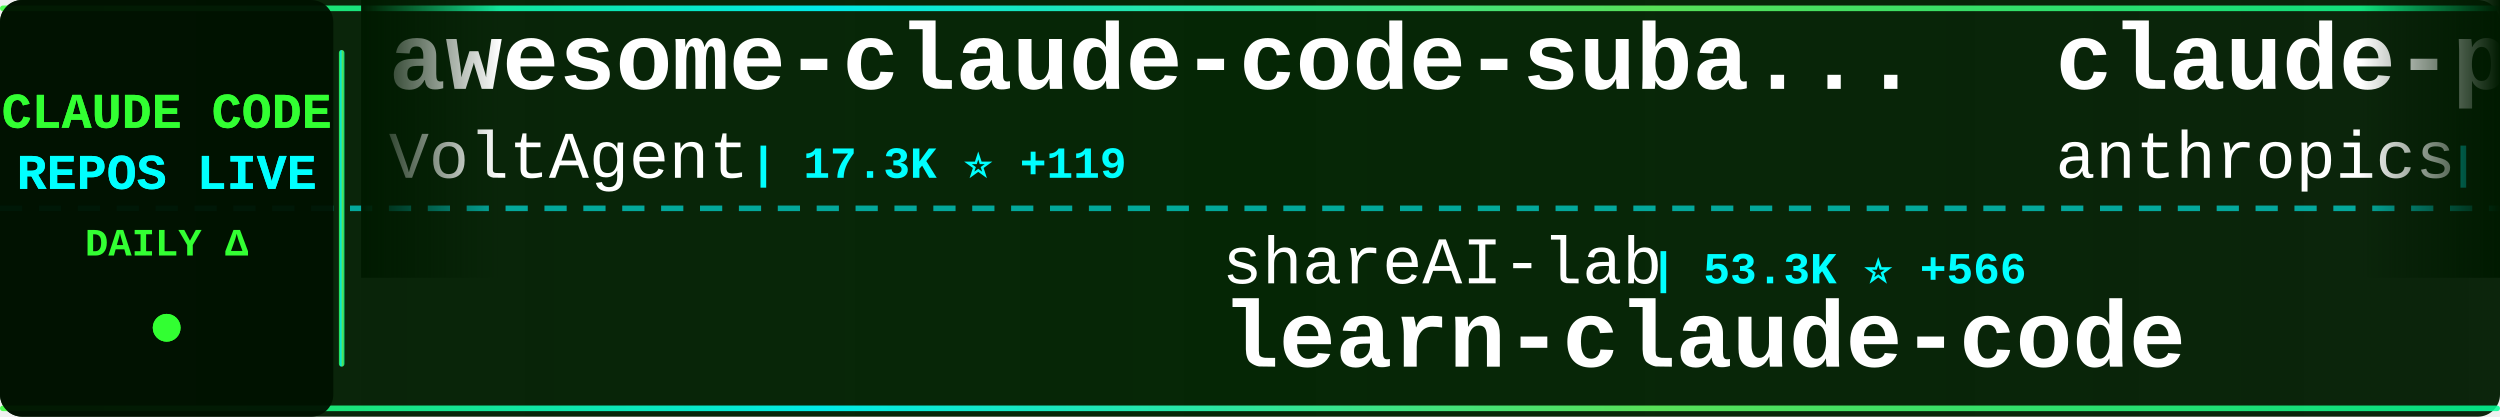
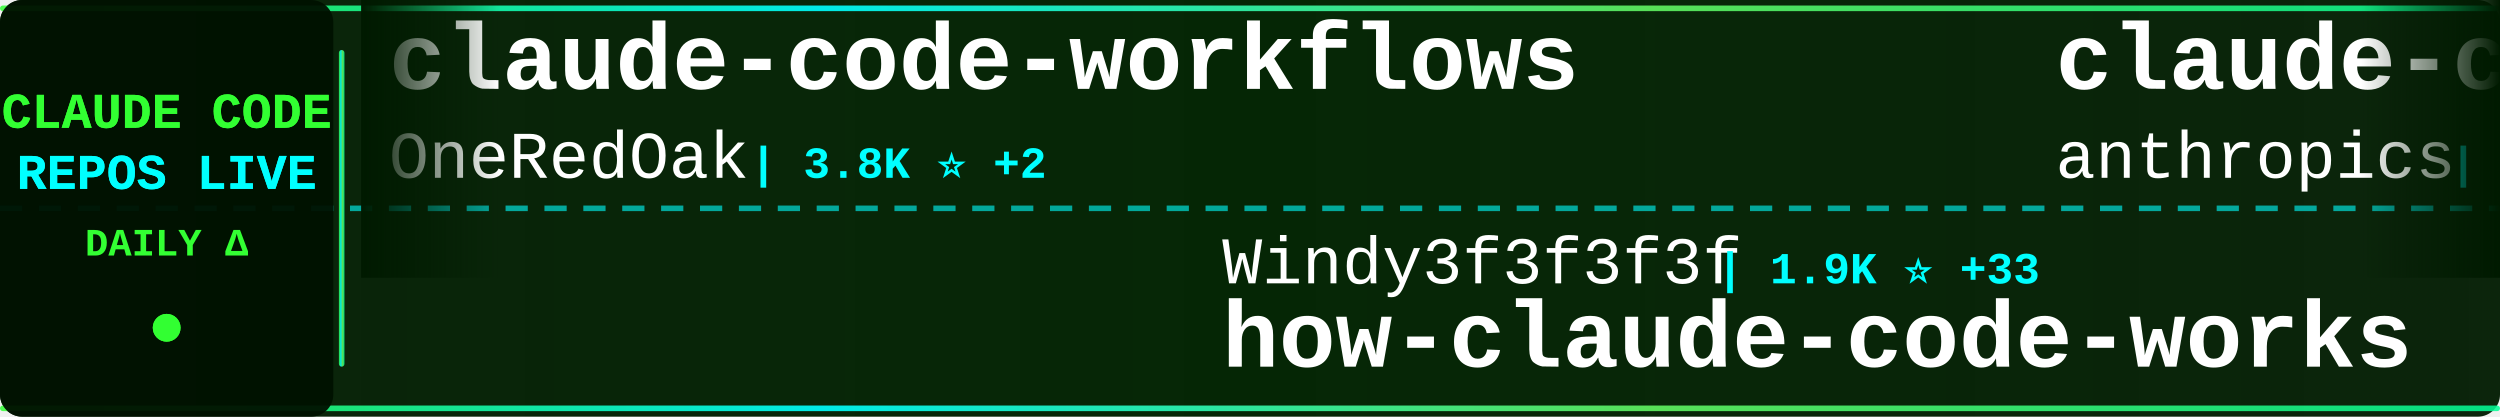
<svg xmlns="http://www.w3.org/2000/svg" width="900" height="150">
  <defs>
    <linearGradient id="tickerBg" x1="0%" y1="0%" x2="100%" y2="0%">
      <stop offset="0%" style="stop-color:#001a00;stop-opacity:0.95" />
      <stop offset="50%" style="stop-color:#002200;stop-opacity:0.98" />
      <stop offset="100%" style="stop-color:#001a00;stop-opacity:0.95" />
    </linearGradient>
    <linearGradient id="borderGrad" x1="0%" y1="0%" x2="100%" y2="0%">
      <stop offset="0%" style="stop-color:#33ff33;stop-opacity:0.85">
        <animate attributeName="stop-opacity" values="0.85;1;0.85" dur="2s" repeatCount="indefinite" />
      </stop>
      <stop offset="33%" style="stop-color:#00ffff;stop-opacity:0.9">
        <animate attributeName="stop-opacity" values="0.9;1;0.9" dur="2.2s" repeatCount="indefinite" />
      </stop>
      <stop offset="66%" style="stop-color:#66ff66;stop-opacity:0.85">
        <animate attributeName="stop-opacity" values="0.85;1;0.85" dur="1.8s" repeatCount="indefinite" />
      </stop>
      <stop offset="100%" style="stop-color:#00ff99;stop-opacity:0.85">
        <animate attributeName="stop-opacity" values="0.85;1;0.85" dur="2s" repeatCount="indefinite" />
      </stop>
    </linearGradient>
    <filter id="textGlow">
      <feGaussianBlur stdDeviation="0.1" result="coloredBlur" />
      <feMerge>
        <feMergeNode in="coloredBlur" />
        <feMergeNode in="SourceGraphic" />
      </feMerge>
    </filter>
    <filter id="metricGlow">
      <feGaussianBlur stdDeviation="0.2" result="coloredBlur" />
      <feMerge>
        <feMergeNode in="coloredBlur" />
        <feMergeNode in="SourceGraphic" />
      </feMerge>
    </filter>
    <linearGradient id="leftFade" x1="0%" y1="0%" x2="100%" y2="0%">
      <stop offset="0%" style="stop-color:#001a00;stop-opacity:1" />
      <stop offset="100%" style="stop-color:#001a00;stop-opacity:0" />
    </linearGradient>
    <linearGradient id="rightFade" x1="0%" y1="0%" x2="100%" y2="0%">
      <stop offset="0%" style="stop-color:#001a00;stop-opacity:0" />
      <stop offset="100%" style="stop-color:#001a00;stop-opacity:1" />
    </linearGradient>
  </defs>
  <rect width="900" height="150" fill="url(#tickerBg)" rx="8" />
  <rect x="0" y="2" width="900" height="2" fill="url(#borderGrad)" rx="1" />
  <rect x="0" y="146" width="900" height="2" fill="url(#borderGrad)" rx="1" />
  <line x1="0" y1="75" x2="900" y2="75" stroke="#00ffff" stroke-width="2" stroke-dasharray="8 6" opacity="0.6" />
  <rect x="0" y="0" width="120" height="150" fill="#001100" opacity="0.95" rx="8" />
  <text x="60" y="46" font-family="'Courier New', monospace" font-size="18" font-weight="bold" fill="#33ff33" text-anchor="middle" filter="url(#textGlow)">
    CLAUDE CODE
  </text>
  <text x="60" y="68" font-family="'Courier New', monospace" font-size="18" font-weight="bold" fill="#00ffff" text-anchor="middle" filter="url(#textGlow)">
    REPOS LIVE
  </text>
  <text x="60" y="92" font-family="'Courier New', monospace" font-size="14" font-weight="bold" fill="#33ff33" text-anchor="middle">
    DAILY Δ
  </text>
  <circle cx="60" cy="118" r="5" fill="#33ff33" filter="url(#metricGlow)">
    <animate attributeName="r" values="4;6;4" dur="1.5s" repeatCount="indefinite" />
    <animate attributeName="opacity" values="0.6;1;0.6" dur="1.5s" repeatCount="indefinite" />
  </circle>
  <rect x="122" y="18" width="2" height="114" fill="url(#borderGrad)" rx="1" />
  <clipPath id="tickerClip">
    <rect x="130" y="0" width="770" height="150" />
  </clipPath>
  <g clip-path="url(#tickerClip)">
    <g id="tickerItems">
      <animateTransform attributeName="transform" attributeType="XML" type="translate" from="0 0" to="-3000 0" dur="54s" repeatCount="indefinite" />
      <g transform="translate(0, 0)">
-         <text x="140" y="32" font-family="'Courier New', monospace" font-size="34" font-weight="bold" fill="#ffffff">awesome-claude-code-suba...</text>
-         <text x="140" y="64" font-family="'Courier New', monospace" font-size="24" font-weight="normal" fill="#ffffff" opacity="1.0">VoltAgent</text>
-         <text x="270" y="64" font-family="'Courier New', monospace" font-size="16" font-weight="bold" fill="#00ffff"> | 17.3K ⭐ +119</text>
+         <text x="140" y="32" font-family="'Courier New', monospace" font-size="34" font-weight="bold" fill="#ffffff">claude-code-workflows</text>
+         <text x="140" y="64" font-family="'Courier New', monospace" font-size="24" font-weight="normal" fill="#ffffff" opacity="1.0">OneRedOak</text>
+         <text x="270" y="64" font-family="'Courier New', monospace" font-size="16" font-weight="bold" fill="#00ffff"> | 3.8K ⭐ +2</text>
      </g>
      <g transform="translate(300, 0)">
-         <text x="140" y="102" font-family="'Courier New', monospace" font-size="24" font-weight="normal" fill="#ffffff" opacity="1.0">shareAI-lab</text>
-         <text x="294" y="102" font-family="'Courier New', monospace" font-size="16" font-weight="bold" fill="#00ffff"> | 53.3K ⭐ +566</text>
-         <text x="140" y="132" font-family="'Courier New', monospace" font-size="34" font-weight="bold" fill="#ffffff">learn-claude-code</text>
+         <text x="140" y="102" font-family="'Courier New', monospace" font-size="24" font-weight="normal" fill="#ffffff" opacity="1.0">Windy3f3f3f3f</text>
+         <text x="318" y="102" font-family="'Courier New', monospace" font-size="16" font-weight="bold" fill="#00ffff"> | 1.9K ⭐ +33</text>
+         <text x="140" y="132" font-family="'Courier New', monospace" font-size="34" font-weight="bold" fill="#ffffff">how-claude-code-works</text>
      </g>
      <g transform="translate(600, 0)">
-         <text x="140" y="32" font-family="'Courier New', monospace" font-size="34" font-weight="bold" fill="#ffffff">claude-plugins-official</text>
+         <text x="140" y="32" font-family="'Courier New', monospace" font-size="34" font-weight="bold" fill="#ffffff">claude-code</text>
        <text x="140" y="64" font-family="'Courier New', monospace" font-size="24" font-weight="normal" fill="#ffffff" opacity="1.0">anthropics</text>
-         <text x="282" y="64" font-family="'Courier New', monospace" font-size="16" font-weight="bold" fill="#00ffff"> | 16.9K ⭐ +85</text>
+         <text x="282" y="64" font-family="'Courier New', monospace" font-size="16" font-weight="bold" fill="#00ffff"> | 114.1K ⭐ +489</text>
      </g>
      <g transform="translate(900, 0)">
-         <text x="140" y="102" font-family="'Courier New', monospace" font-size="24" font-weight="normal" fill="#ffffff" opacity="1.0">AICoderTudou</text>
-         <text x="306" y="102" font-family="'Courier New', monospace" font-size="16" font-weight="bold" fill="#00ffff"> | 479 ⭐ +5</text>
-         <text x="140" y="132" font-family="'Courier New', monospace" font-size="34" font-weight="bold" fill="#ffffff">claude-code-tudou</text>
+         <text x="140" y="102" font-family="'Courier New', monospace" font-size="24" font-weight="normal" fill="#ffffff" opacity="1.0">guanshan</text>
+         <text x="258" y="102" font-family="'Courier New', monospace" font-size="16" font-weight="bold" fill="#00ffff"> | 55 ⭐</text>
+         <text x="140" y="132" font-family="'Courier New', monospace" font-size="34" font-weight="bold" fill="#ffffff">ClaudeCode</text>
      </g>
      <g transform="translate(1200, 0)">
        <text x="140" y="32" font-family="'Courier New', monospace" font-size="34" font-weight="bold" fill="#ffffff">claude-code</text>
-         <text x="140" y="64" font-family="'Courier New', monospace" font-size="24" font-weight="normal" fill="#ffffff" opacity="1.0">claude-code-best</text>
-         <text x="354" y="64" font-family="'Courier New', monospace" font-size="16" font-weight="bold" fill="#00ffff"> | 15.8K ⭐ +147</text>
+         <text x="140" y="64" font-family="'Courier New', monospace" font-size="24" font-weight="normal" fill="#ffffff" opacity="1.0">codeaashu</text>
+         <text x="270" y="64" font-family="'Courier New', monospace" font-size="16" font-weight="bold" fill="#00ffff"> | 2.1K ⭐ +35</text>
      </g>
      <g transform="translate(1500, 0)">
-         <text x="140" y="102" font-family="'Courier New', monospace" font-size="24" font-weight="normal" fill="#ffffff" opacity="1.0">tanbiralam</text>
-         <text x="282" y="102" font-family="'Courier New', monospace" font-size="16" font-weight="bold" fill="#00ffff"> | 1.4K ⭐ +15</text>
-         <text x="140" y="132" font-family="'Courier New', monospace" font-size="34" font-weight="bold" fill="#ffffff">claude-code</text>
+         <text x="140" y="102" font-family="'Courier New', monospace" font-size="24" font-weight="normal" fill="#ffffff" opacity="1.0">shareAI-lab</text>
+         <text x="294" y="102" font-family="'Courier New', monospace" font-size="16" font-weight="bold" fill="#00ffff"> | 53.5K ⭐ +523</text>
+         <text x="140" y="132" font-family="'Courier New', monospace" font-size="34" font-weight="bold" fill="#ffffff">learn-claude-code</text>
      </g>
      <g transform="translate(1800, 0)">
-         <text x="140" y="32" font-family="'Courier New', monospace" font-size="34" font-weight="bold" fill="#ffffff">agents</text>
-         <text x="140" y="64" font-family="'Courier New', monospace" font-size="24" font-weight="normal" fill="#ffffff" opacity="1.0">wshobson</text>
-         <text x="258" y="64" font-family="'Courier New', monospace" font-size="16" font-weight="bold" fill="#00ffff"> | 33.6K ⭐ +82</text>
+         <text x="140" y="32" font-family="'Courier New', monospace" font-size="34" font-weight="bold" fill="#ffffff">claude-code-sourcemap</text>
+         <text x="140" y="64" font-family="'Courier New', monospace" font-size="24" font-weight="normal" fill="#ffffff" opacity="1.0">Hyper66666</text>
+         <text x="282" y="64" font-family="'Courier New', monospace" font-size="16" font-weight="bold" fill="#00ffff"> | 206 ⭐</text>
      </g>
      <g transform="translate(2100, 0)">
-         <text x="140" y="102" font-family="'Courier New', monospace" font-size="24" font-weight="normal" fill="#ffffff" opacity="1.0">ding113</text>
-         <text x="246" y="102" font-family="'Courier New', monospace" font-size="16" font-weight="bold" fill="#00ffff"> | 2.4K ⭐ +20</text>
-         <text x="140" y="132" font-family="'Courier New', monospace" font-size="34" font-weight="bold" fill="#ffffff">claude-code-hub</text>
+         <text x="140" y="102" font-family="'Courier New', monospace" font-size="24" font-weight="normal" fill="#ffffff" opacity="1.0">ChinaSiro</text>
+         <text x="270" y="102" font-family="'Courier New', monospace" font-size="16" font-weight="bold" fill="#00ffff"> | 8.9K ⭐ +24</text>
+         <text x="140" y="132" font-family="'Courier New', monospace" font-size="34" font-weight="bold" fill="#ffffff">claude-code-sourcemap</text>
      </g>
      <g transform="translate(2400, 0)">
-         <text x="140" y="32" font-family="'Courier New', monospace" font-size="34" font-weight="bold" fill="#ffffff">free-code</text>
-         <text x="140" y="64" font-family="'Courier New', monospace" font-size="24" font-weight="normal" fill="#ffffff" opacity="1.0">paoloanzn</text>
-         <text x="270" y="64" font-family="'Courier New', monospace" font-size="16" font-weight="bold" fill="#00ffff"> | 7.8K ⭐ +44</text>
+         <text x="140" y="32" font-family="'Courier New', monospace" font-size="34" font-weight="bold" fill="#ffffff">claude-code-cli</text>
+         <text x="140" y="64" font-family="'Courier New', monospace" font-size="24" font-weight="normal" fill="#ffffff" opacity="1.0">huangserva</text>
+         <text x="282" y="64" font-family="'Courier New', monospace" font-size="16" font-weight="bold" fill="#00ffff"> | 552 ⭐ +1</text>
      </g>
      <g transform="translate(2700, 0)">
-         <text x="140" y="102" font-family="'Courier New', monospace" font-size="24" font-weight="normal" fill="#ffffff" opacity="1.0">RishabhK103</text>
-         <text x="294" y="102" font-family="'Courier New', monospace" font-size="16" font-weight="bold" fill="#00ffff"> | 57 ⭐ +1</text>
-         <text x="140" y="132" font-family="'Courier New', monospace" font-size="34" font-weight="bold" fill="#ffffff">claude-code</text>
+         <text x="140" y="102" font-family="'Courier New', monospace" font-size="24" font-weight="normal" fill="#ffffff" opacity="1.0">KimYx0207</text>
+         <text x="270" y="102" font-family="'Courier New', monospace" font-size="16" font-weight="bold" fill="#00ffff"> | 3.3K ⭐ +29</text>
+         <text x="140" y="132" font-family="'Courier New', monospace" font-size="34" font-weight="bold" fill="#ffffff">Claude-Code-x-OpenClaw-G...</text>
      </g>
      <g transform="translate(3000, 0)">
-         <text x="140" y="32" font-family="'Courier New', monospace" font-size="34" font-weight="bold" fill="#ffffff">awesome-claude-code-suba...</text>
-         <text x="140" y="64" font-family="'Courier New', monospace" font-size="24" font-weight="normal" fill="#ffffff" opacity="1.0">VoltAgent</text>
-         <text x="270" y="64" font-family="'Courier New', monospace" font-size="16" font-weight="bold" fill="#00ffff"> | 17.3K ⭐ +119</text>
+         <text x="140" y="32" font-family="'Courier New', monospace" font-size="34" font-weight="bold" fill="#ffffff">claude-code-workflows</text>
+         <text x="140" y="64" font-family="'Courier New', monospace" font-size="24" font-weight="normal" fill="#ffffff" opacity="1.0">OneRedOak</text>
+         <text x="270" y="64" font-family="'Courier New', monospace" font-size="16" font-weight="bold" fill="#00ffff"> | 3.8K ⭐ +2</text>
      </g>
      <g transform="translate(3300, 0)">
-         <text x="140" y="102" font-family="'Courier New', monospace" font-size="24" font-weight="normal" fill="#ffffff" opacity="1.0">shareAI-lab</text>
-         <text x="294" y="102" font-family="'Courier New', monospace" font-size="16" font-weight="bold" fill="#00ffff"> | 53.3K ⭐ +566</text>
-         <text x="140" y="132" font-family="'Courier New', monospace" font-size="34" font-weight="bold" fill="#ffffff">learn-claude-code</text>
+         <text x="140" y="102" font-family="'Courier New', monospace" font-size="24" font-weight="normal" fill="#ffffff" opacity="1.0">Windy3f3f3f3f</text>
+         <text x="318" y="102" font-family="'Courier New', monospace" font-size="16" font-weight="bold" fill="#00ffff"> | 1.9K ⭐ +33</text>
+         <text x="140" y="132" font-family="'Courier New', monospace" font-size="34" font-weight="bold" fill="#ffffff">how-claude-code-works</text>
      </g>
      <g transform="translate(3600, 0)">
-         <text x="140" y="32" font-family="'Courier New', monospace" font-size="34" font-weight="bold" fill="#ffffff">claude-plugins-official</text>
+         <text x="140" y="32" font-family="'Courier New', monospace" font-size="34" font-weight="bold" fill="#ffffff">claude-code</text>
        <text x="140" y="64" font-family="'Courier New', monospace" font-size="24" font-weight="normal" fill="#ffffff" opacity="1.0">anthropics</text>
-         <text x="282" y="64" font-family="'Courier New', monospace" font-size="16" font-weight="bold" fill="#00ffff"> | 16.9K ⭐ +85</text>
+         <text x="282" y="64" font-family="'Courier New', monospace" font-size="16" font-weight="bold" fill="#00ffff"> | 114.1K ⭐ +489</text>
      </g>
      <g transform="translate(3900, 0)">
-         <text x="140" y="102" font-family="'Courier New', monospace" font-size="24" font-weight="normal" fill="#ffffff" opacity="1.0">AICoderTudou</text>
-         <text x="306" y="102" font-family="'Courier New', monospace" font-size="16" font-weight="bold" fill="#00ffff"> | 479 ⭐ +5</text>
-         <text x="140" y="132" font-family="'Courier New', monospace" font-size="34" font-weight="bold" fill="#ffffff">claude-code-tudou</text>
+         <text x="140" y="102" font-family="'Courier New', monospace" font-size="24" font-weight="normal" fill="#ffffff" opacity="1.0">guanshan</text>
+         <text x="258" y="102" font-family="'Courier New', monospace" font-size="16" font-weight="bold" fill="#00ffff"> | 55 ⭐</text>
+         <text x="140" y="132" font-family="'Courier New', monospace" font-size="34" font-weight="bold" fill="#ffffff">ClaudeCode</text>
      </g>
    </g>
  </g>
  <rect x="130" y="0" width="50" height="100" fill="url(#leftFade)" />
  <rect x="850" y="0" width="50" height="100" fill="url(#rightFade)" />
</svg>
